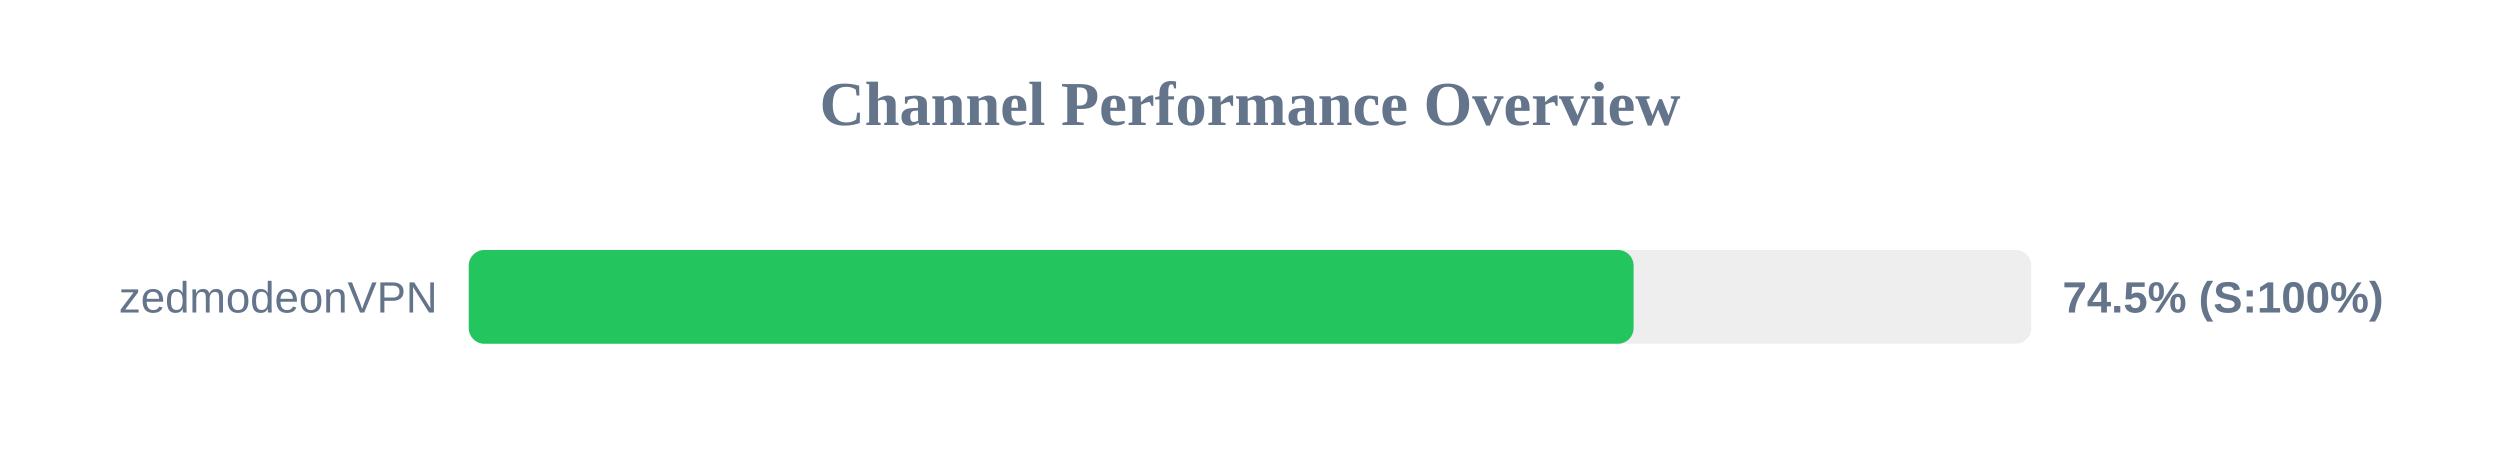
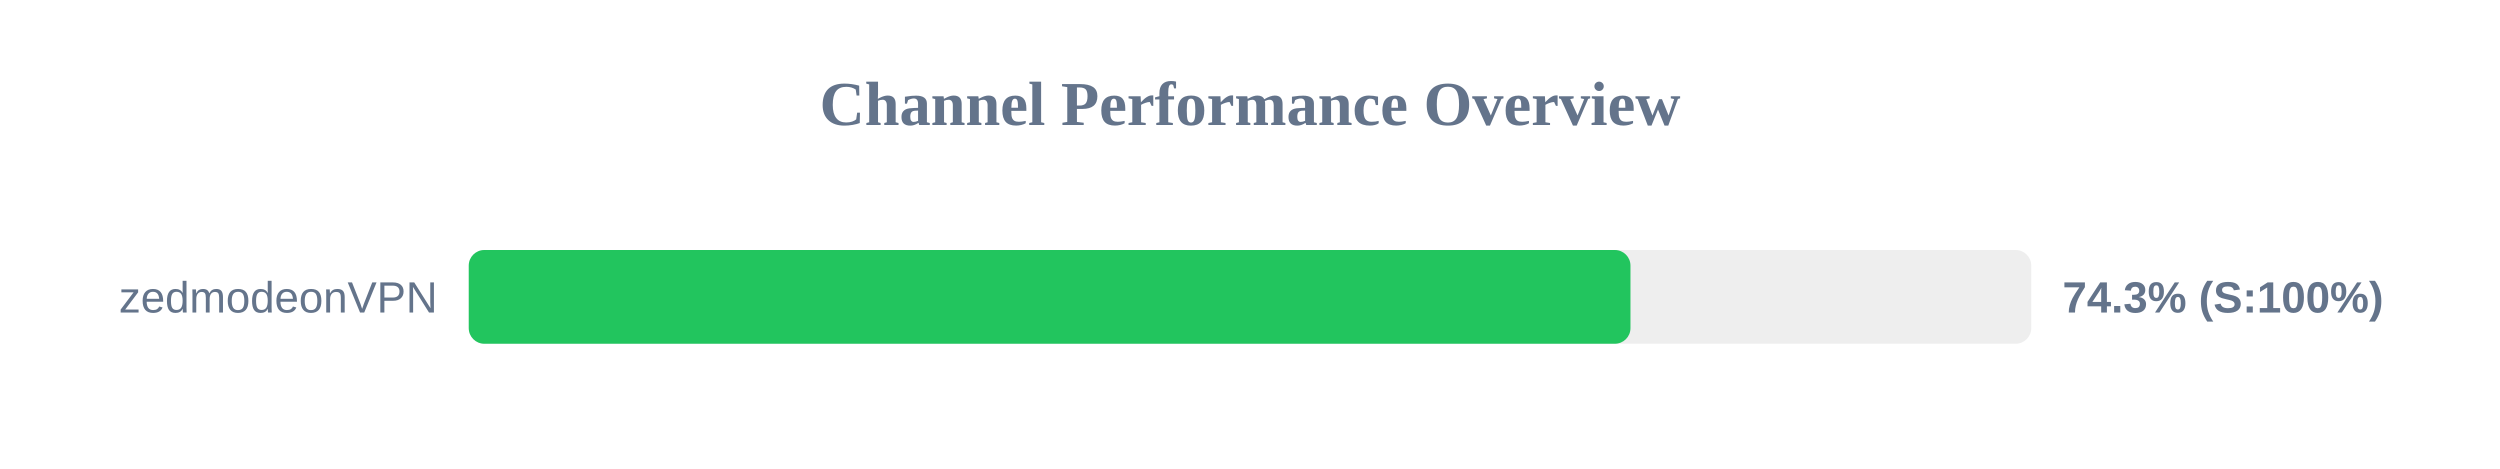
<svg xmlns="http://www.w3.org/2000/svg" width="800" height="150" version="1.1">
  <style>
        .row { font: 14px Arial; fill: #64748b; }
        .score { font: bold 14px Arial; fill: #64748b; }
    </style>
  <text x="400" y="40" text-anchor="middle" font-size="20px" font-weight="bold" fill="#64748b">Channel Performance Overview</text>
  <rect x="150" y="80" width="500" height="30" fill="#eee" rx="5" />
-   <rect x="150" y="80" width="372.75" height="30" fill="#22c55e" rx="5" />
+   <rect x="150" y="80" width="371.75" height="30" fill="#22c55e" rx="5" />
  <text x="140" y="100" text-anchor="end" class="row">zedmodeonVPN</text>
-   <text x="660" y="100" text-anchor="start" class="score">74.5% (S:100%)</text>
+   <text x="660" y="100" text-anchor="start" class="score">74.3% (S:100%)</text>
</svg>
